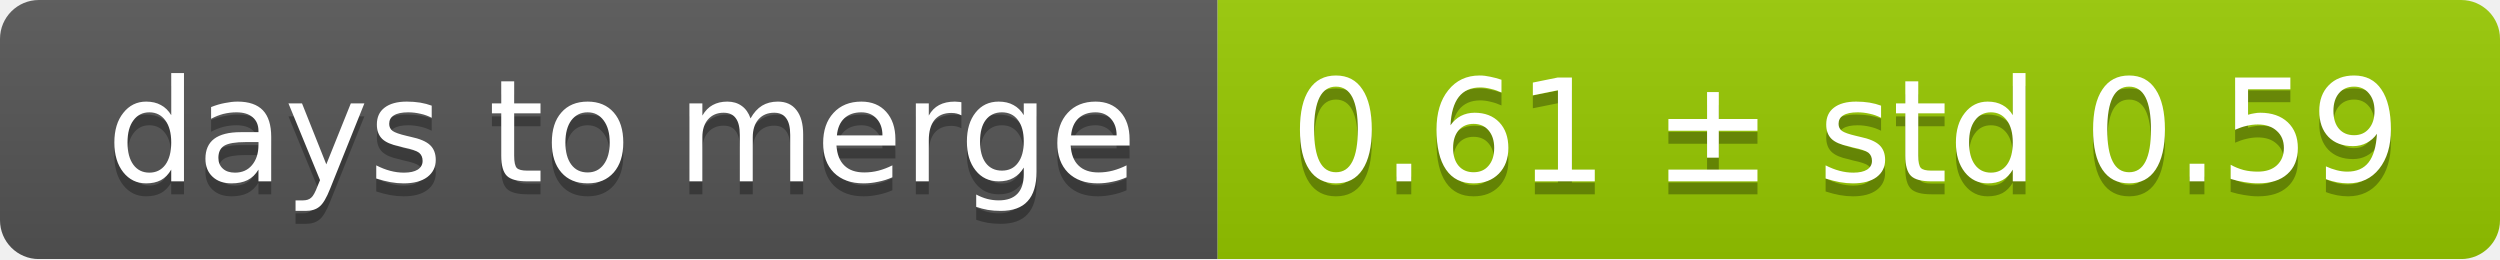
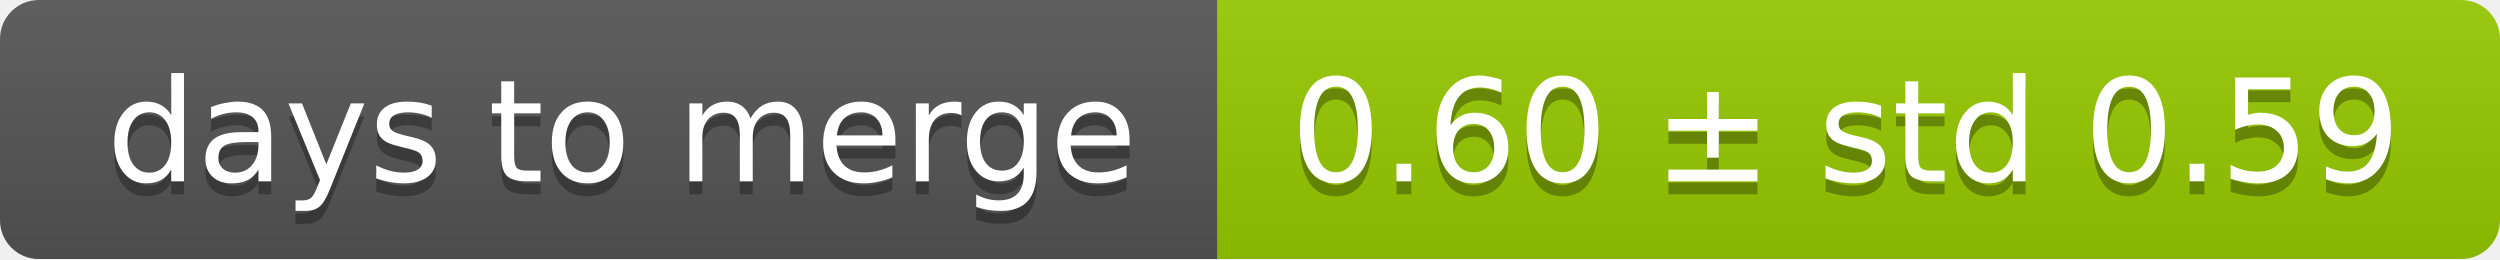
<svg xmlns="http://www.w3.org/2000/svg" width="193" height="20">
  <linearGradient id="smooth" x2="0" y2="100%">
    <stop offset="0" stop-color="#bbb" stop-opacity=".1" />
    <stop offset="1" stop-opacity=".1" />
  </linearGradient>
  <mask id="round">
    <rect width="193" height="20" rx="3" fill="#fff" />
  </mask>
  <g mask="url(#round)">
    <rect width="94" height="20" fill="#555" />
    <rect x="94" width="99" height="20" fill="#97ca00" />
    <rect width="193" height="20" fill="url(#smooth)" />
  </g>
  <g fill="#fff" text-anchor="middle" font-family="DejaVu Sans,Verdana,Geneva,sans-serif" font-size="11">
    <text x="48" y="15" fill="#010101" fill-opacity=".3">days to merge</text>
    <text x="48" y="14">days to merge</text>
-     <text x="142.5" y="15" fill="#010101" fill-opacity=".3">0.61 ± std 0.59</text>
-     <text x="142.5" y="14">0.61 ± std 0.59</text>
+     <text x="142.5" y="15" fill="#010101" fill-opacity=".3">0.60 ± std 0.59</text>
+     <text x="142.5" y="14">0.60 ± std 0.59</text>
  </g>
</svg>
